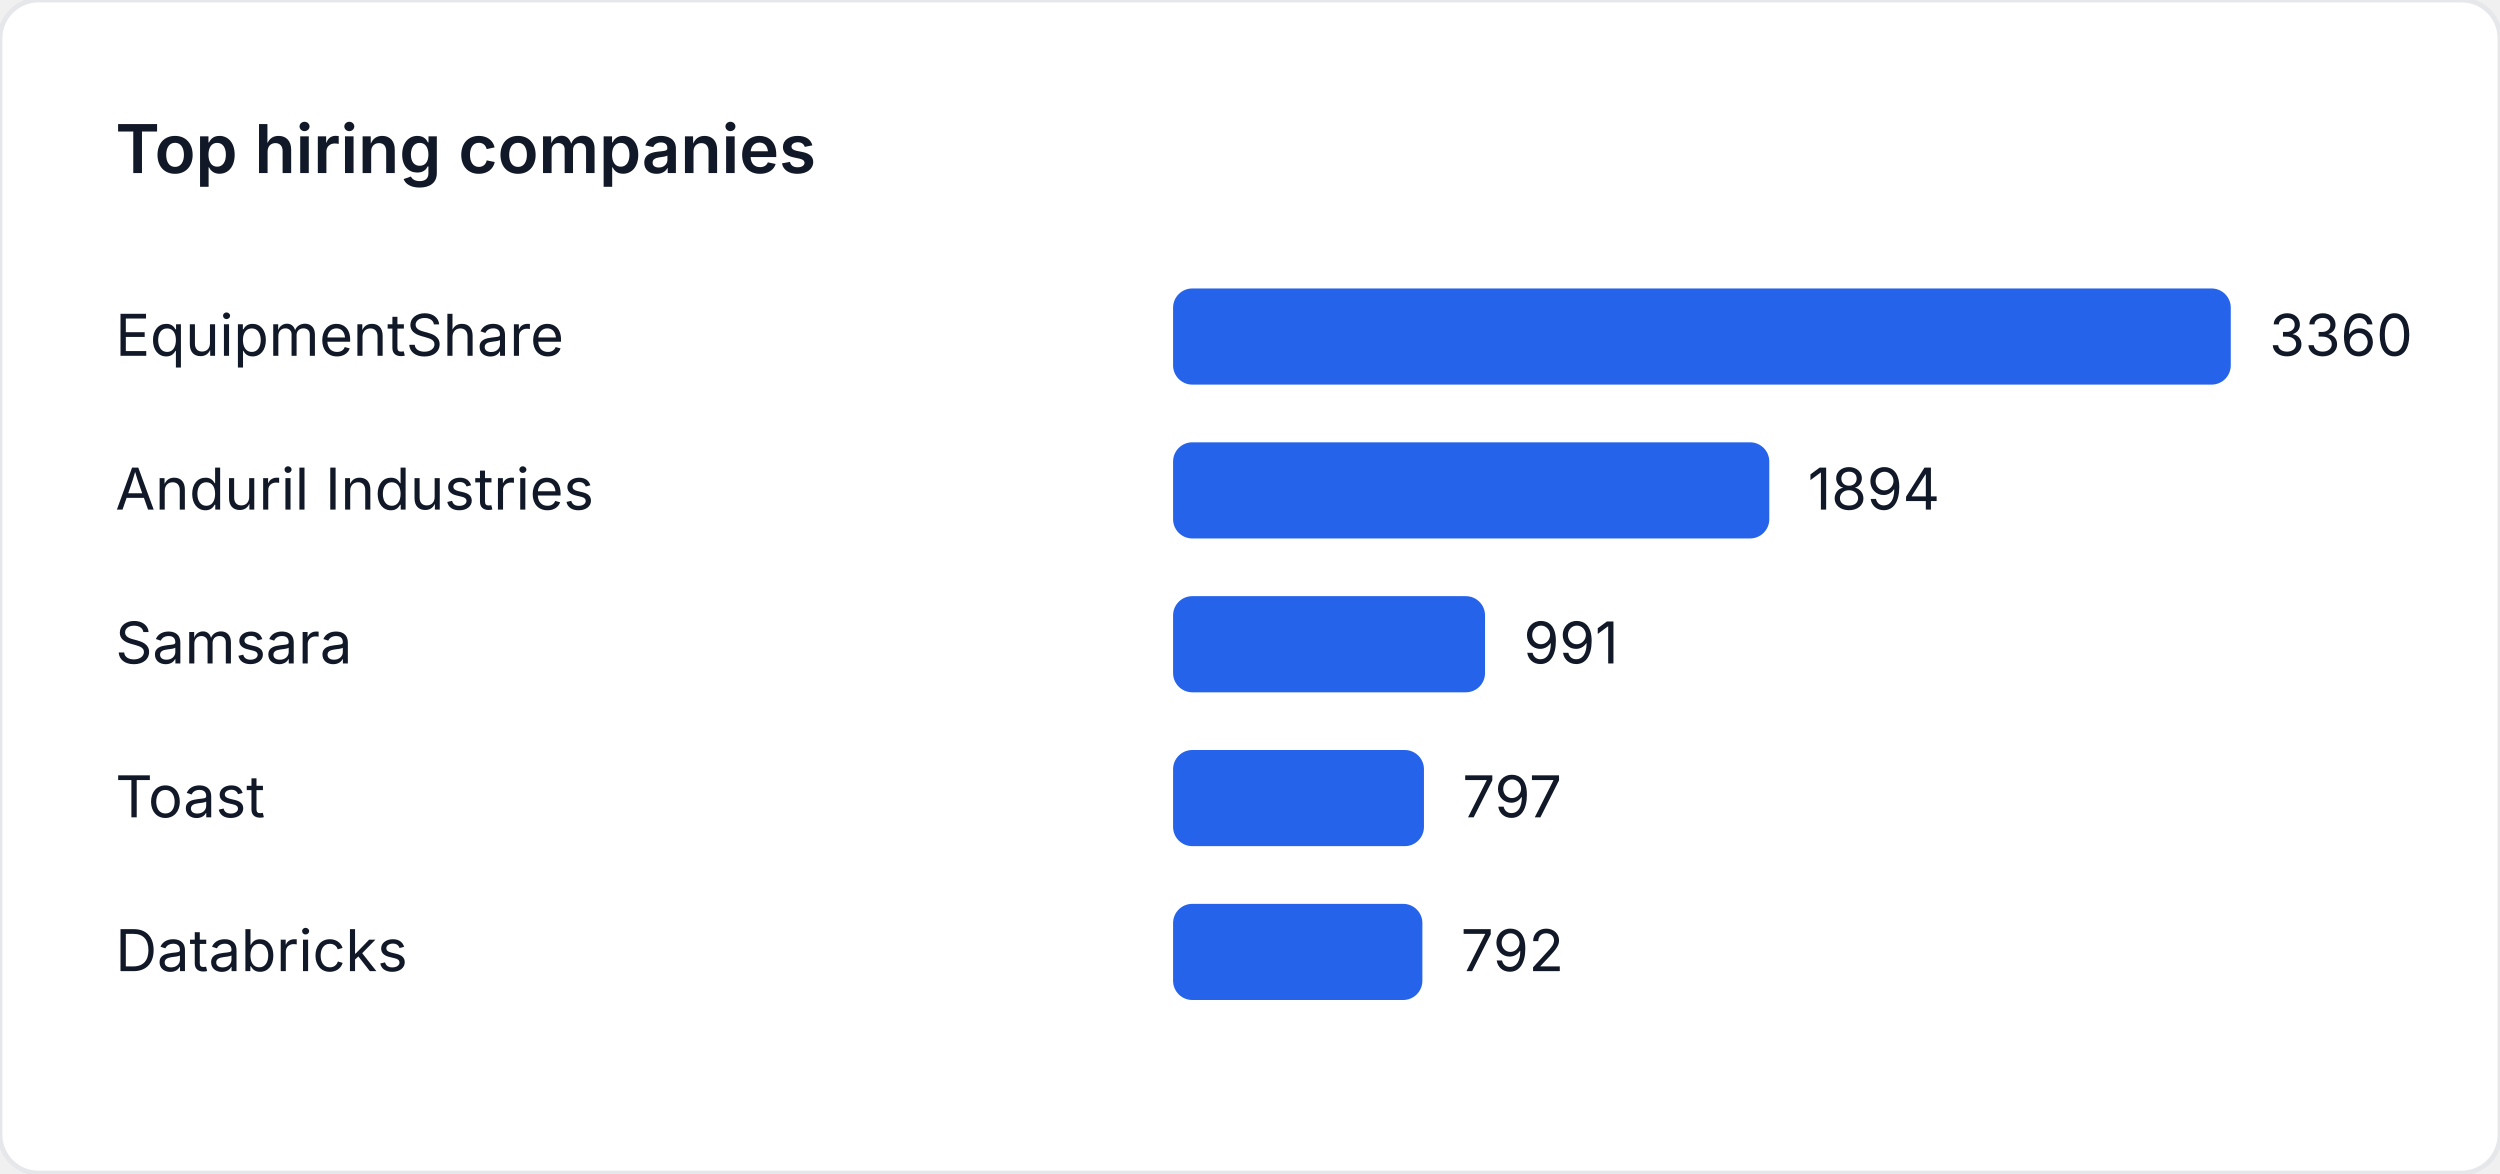
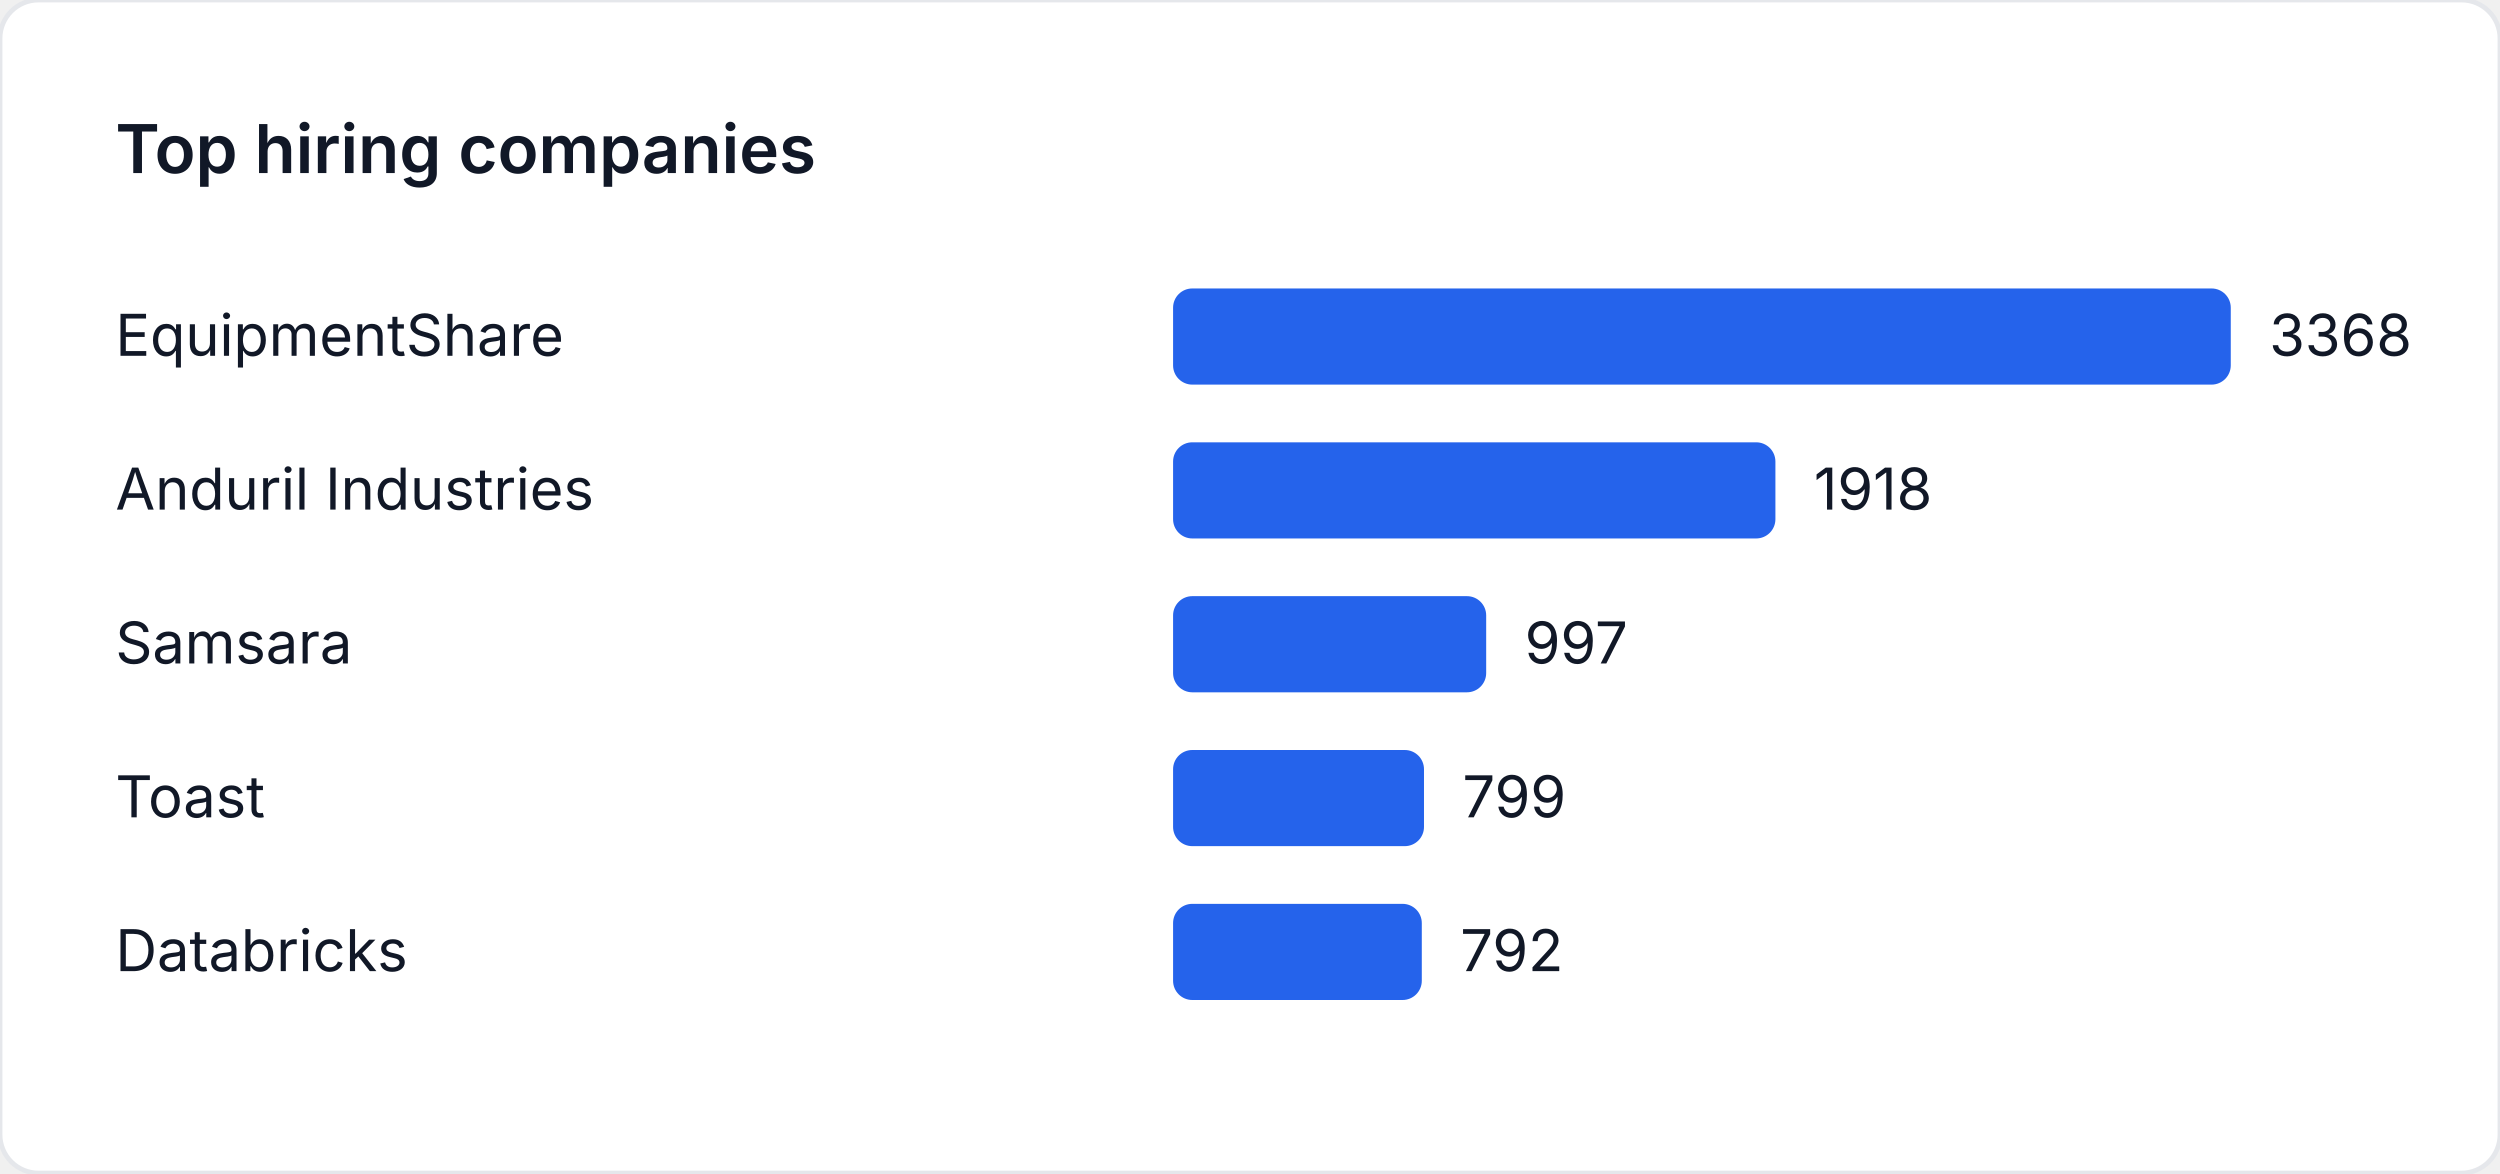
<svg xmlns="http://www.w3.org/2000/svg" width="520" height="244" viewBox="0 0 520 244" role="img" aria-label="Top hiring companies">
  <style>
    text { font-family: "Inter", "Segoe UI", sans-serif; font-size: 12px; fill: #111827; }
    .title { font-size: 14px; font-weight: 600; }
  </style>
  <rect width="520" height="244" fill="#ffffff" rx="8" ry="8" stroke="#e5e7eb" />
  <text class="title" x="24" y="36">Top hiring companies</text>
  <text x="24" y="74">EquipmentShare</text>
  <rect x="244" y="60" width="220" height="20" fill="#2563eb" rx="4" />
-   <text x="472" y="74">3360</text>
+   <text x="472" y="74">3368</text>
  <text x="24" y="106">Anduril Industries</text>
-   <rect x="244" y="92" width="124.012" height="20" fill="#2563eb" rx="4" />
-   <text x="376.012" y="106">1894</text>
+   <rect x="244" y="92" width="125.285" height="20" fill="#2563eb" rx="4" />
+   <text x="377.285" y="106">1918</text>
  <text x="24" y="138">Samsara</text>
-   <rect x="244" y="124" width="64.887" height="20" fill="#2563eb" rx="4" />
-   <text x="316.887" y="138">991</text>
+   <rect x="244" y="124" width="65.125" height="20" fill="#2563eb" rx="4" />
+   <text x="317.125" y="138">997</text>
  <text x="24" y="170">Toast</text>
-   <rect x="244" y="156" width="52.185" height="20" fill="#2563eb" rx="4" />
-   <text x="304.185" y="170">797</text>
+   <rect x="244" y="156" width="52.191" height="20" fill="#2563eb" rx="4" />
+   <text x="304.191" y="170">799</text>
  <text x="24" y="202">Databricks</text>
-   <rect x="244" y="188" width="51.857" height="20" fill="#2563eb" rx="4" />
-   <text x="303.857" y="202">792</text>
+   <rect x="244" y="188" width="51.734" height="20" fill="#2563eb" rx="4" />
+   <text x="303.734" y="202">792</text>
</svg>
